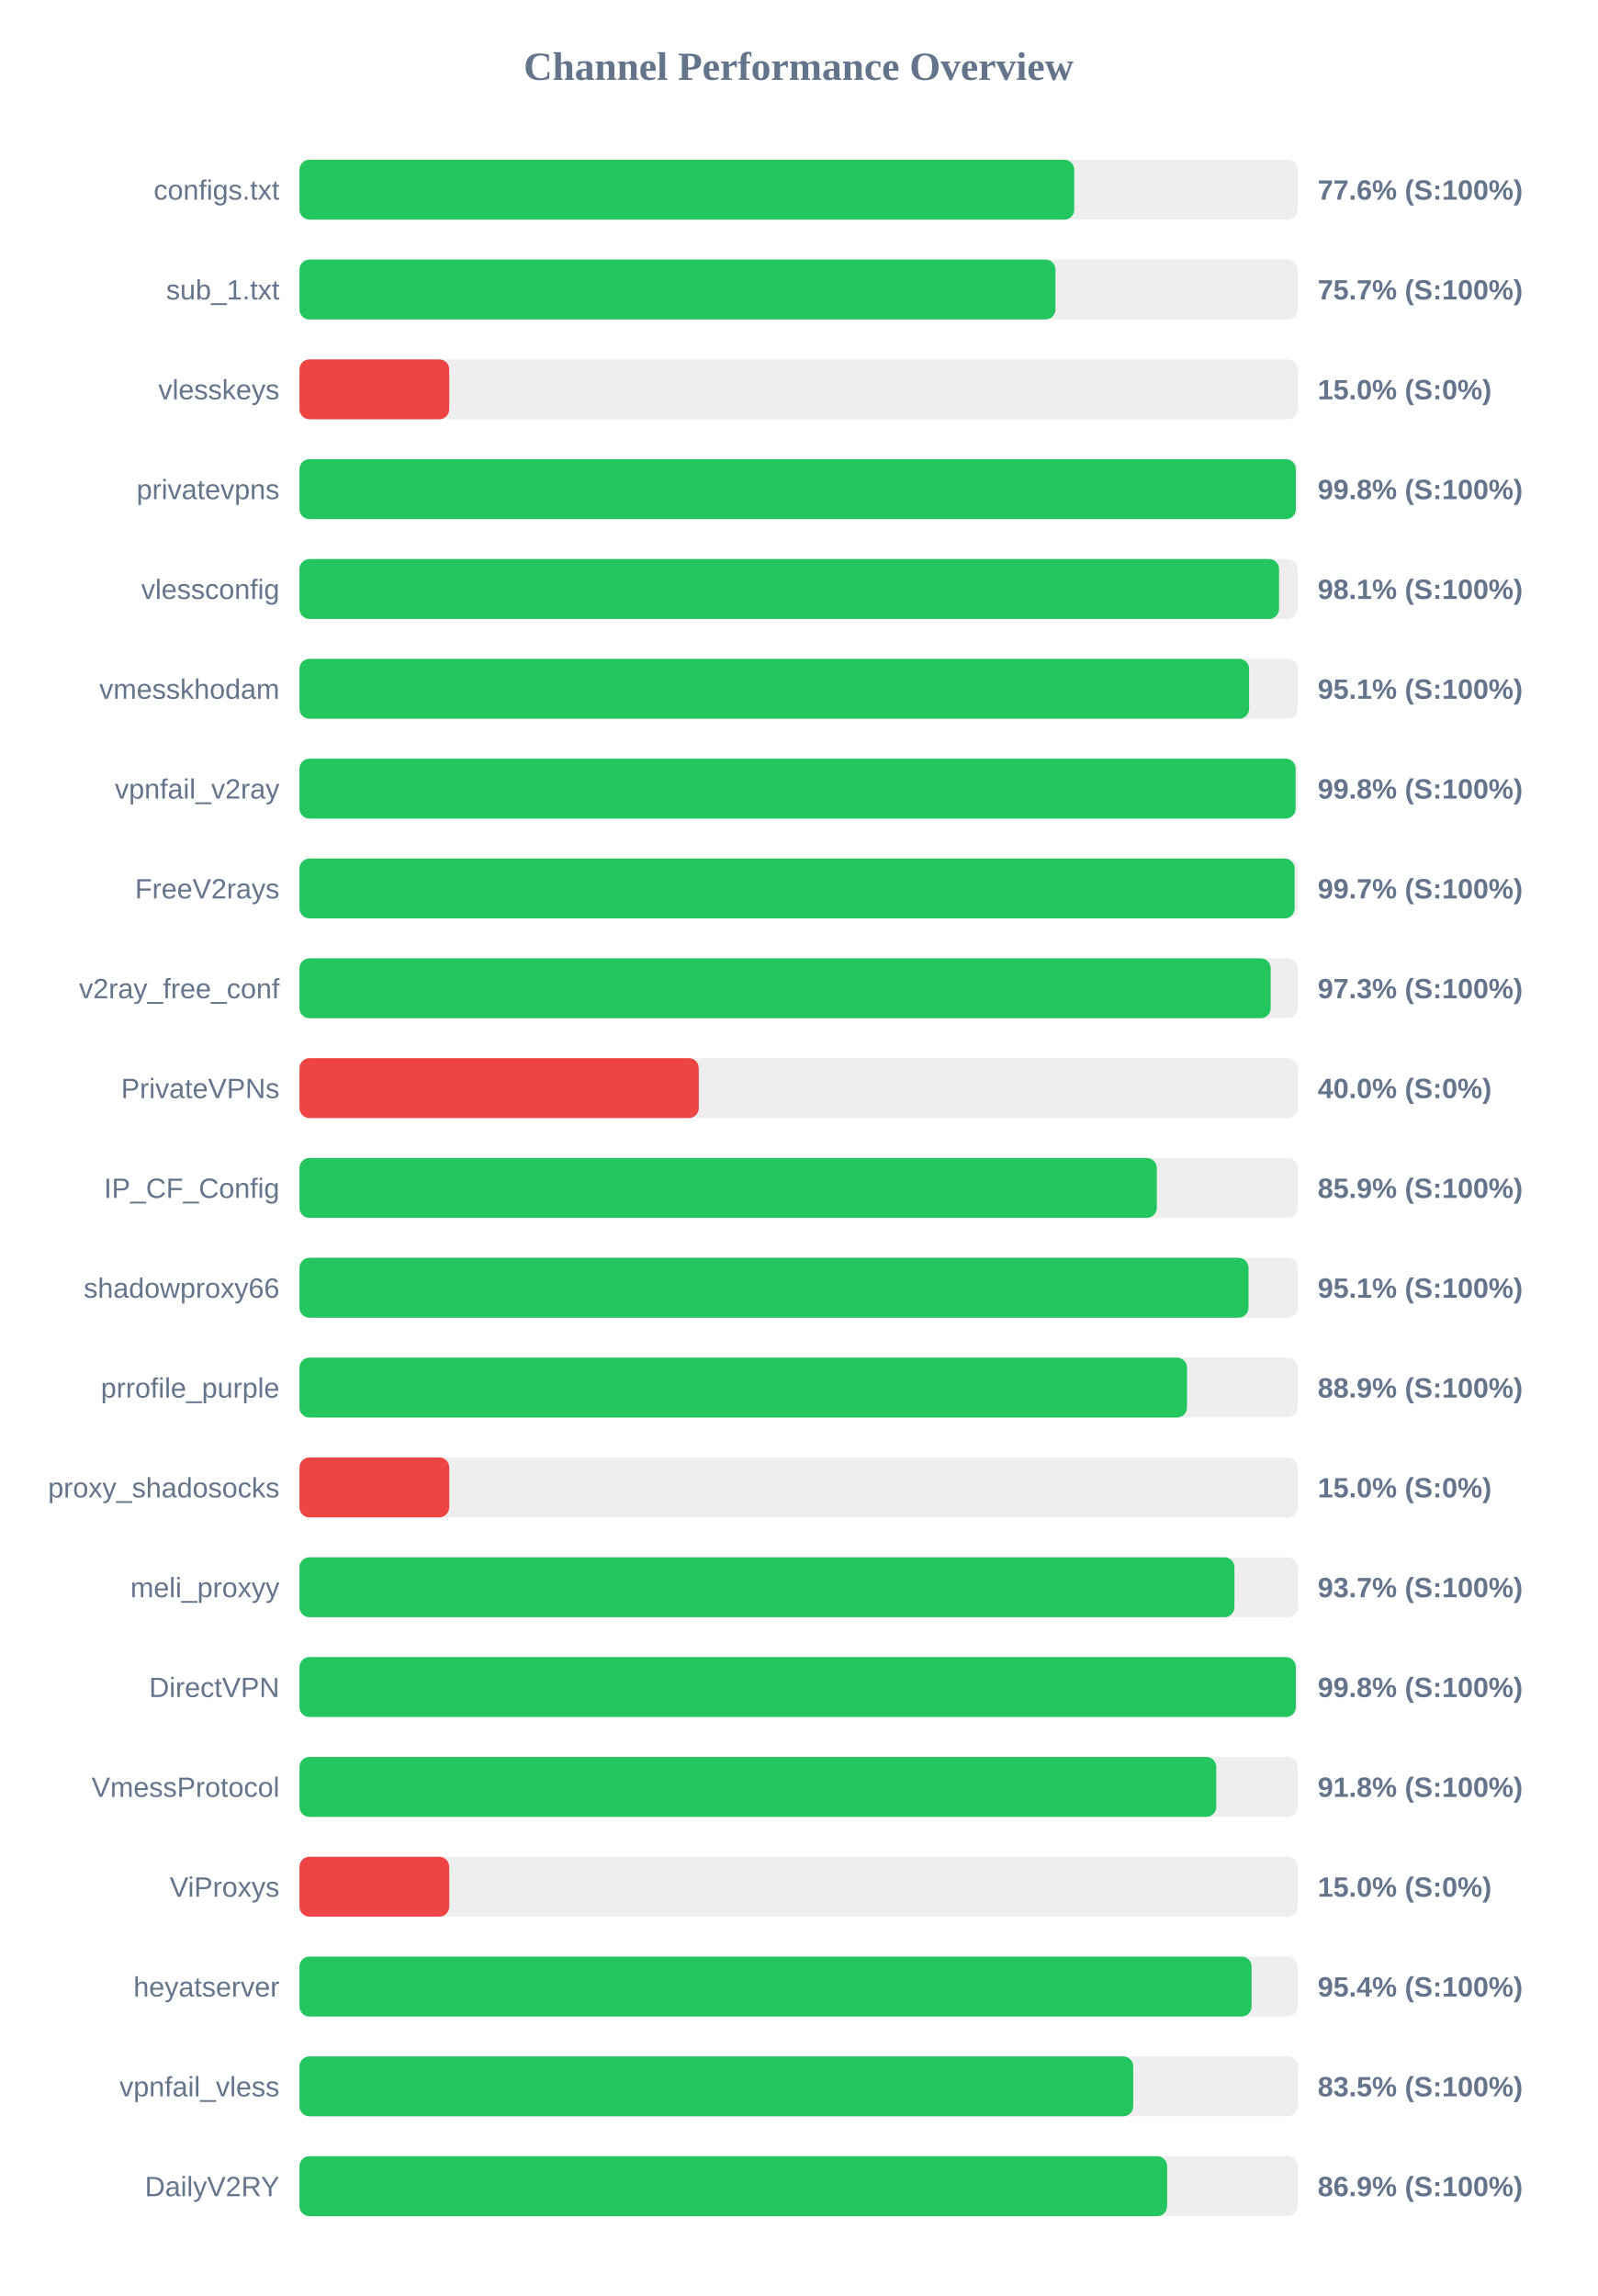
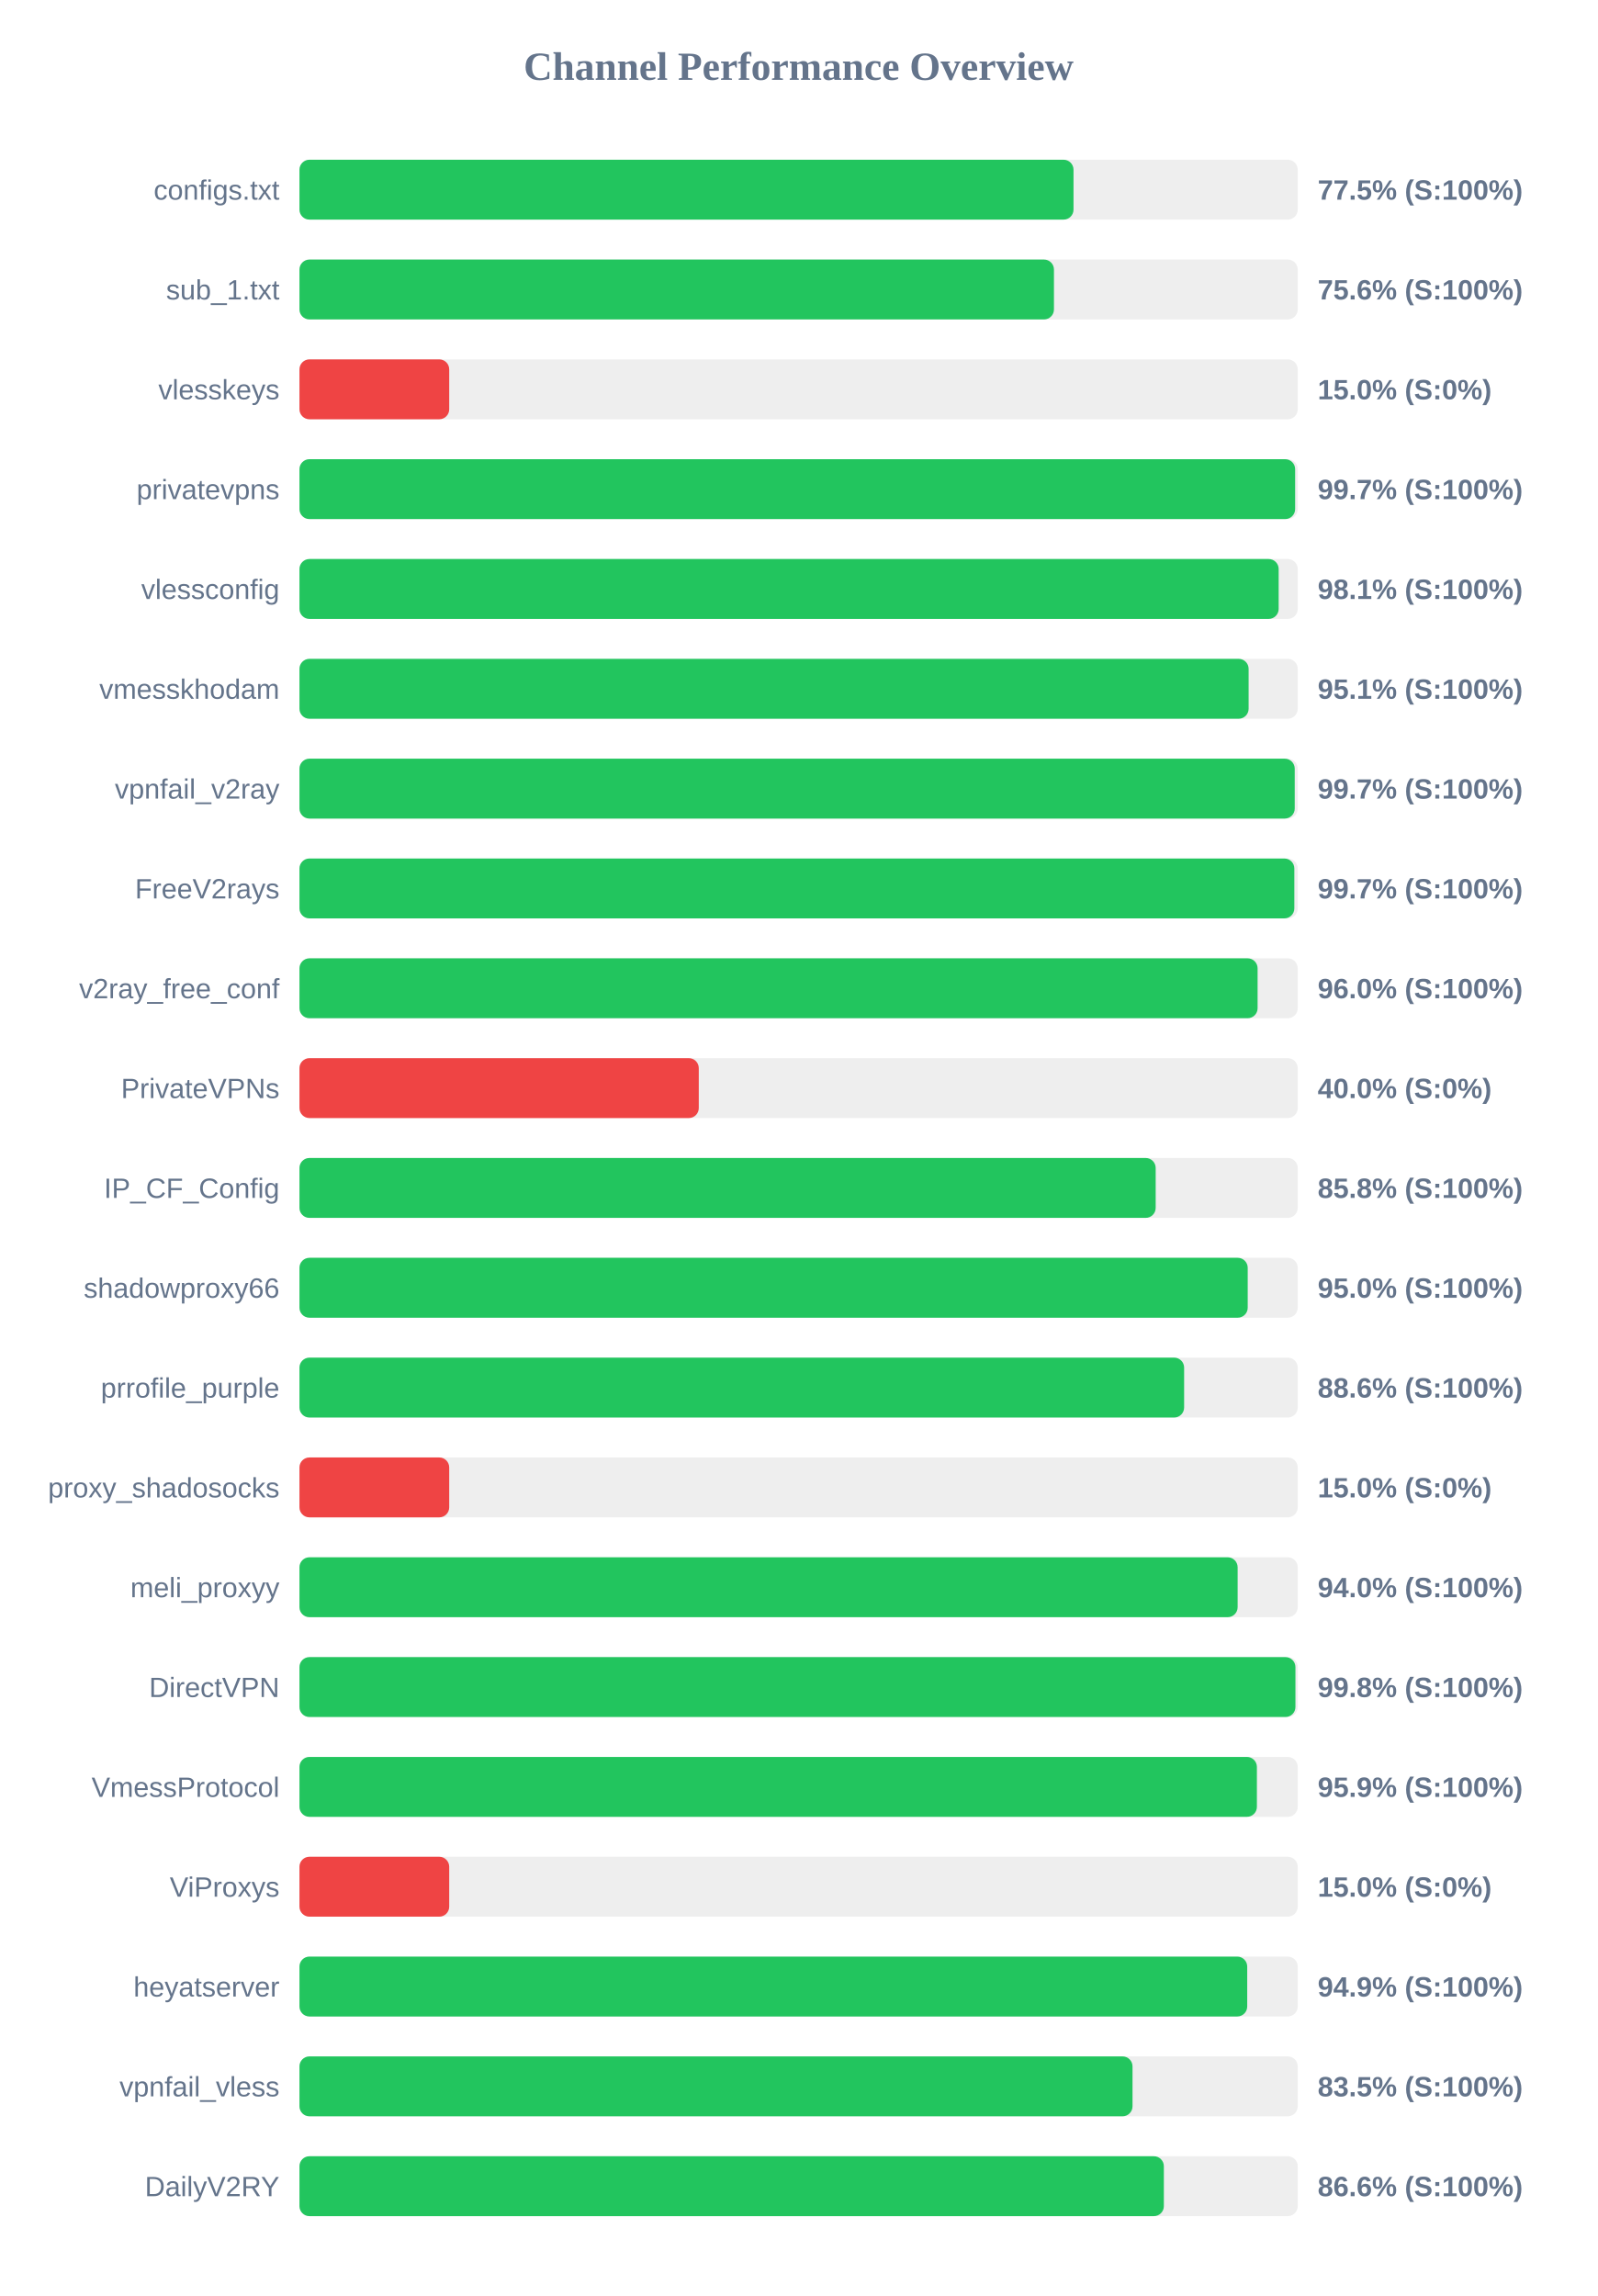
<svg xmlns="http://www.w3.org/2000/svg" width="800" height="1150" version="1.1">
  <style>
        .row { font: 14px Arial; fill: #64748b; }
        .score { font: bold 14px Arial; fill: #64748b; }
    </style>
  <text x="400" y="40" text-anchor="middle" font-size="20px" font-weight="bold" fill="#64748b">Channel Performance Overview</text>
  <rect x="150" y="80" width="500" height="30" fill="#eee" rx="5" />
-   <rect x="150" y="80" width="388.05" height="30" fill="#22c55e" rx="5" />
+   <rect x="150" y="80" width="387.7" height="30" fill="#22c55e" rx="5" />
  <text x="140" y="100" text-anchor="end" class="row">configs.txt</text>
-   <text x="660" y="100" text-anchor="start" class="score">77.6% (S:100%)</text>
+   <text x="660" y="100" text-anchor="start" class="score">77.5% (S:100%)</text>
  <rect x="150" y="130" width="500" height="30" fill="#eee" rx="5" />
-   <rect x="150" y="130" width="378.65" height="30" fill="#22c55e" rx="5" />
+   <rect x="150" y="130" width="377.9" height="30" fill="#22c55e" rx="5" />
  <text x="140" y="150" text-anchor="end" class="row">sub_1.txt</text>
-   <text x="660" y="150" text-anchor="start" class="score">75.7% (S:100%)</text>
+   <text x="660" y="150" text-anchor="start" class="score">75.6% (S:100%)</text>
  <rect x="150" y="180" width="500" height="30" fill="#eee" rx="5" />
  <rect x="150" y="180" width="75.0" height="30" fill="#ef4444" rx="5" />
  <text x="140" y="200" text-anchor="end" class="row">vlesskeys</text>
  <text x="660" y="200" text-anchor="start" class="score">15.0% (S:0%)</text>
  <rect x="150" y="230" width="500" height="30" fill="#eee" rx="5" />
-   <rect x="150" y="230" width="499.05" height="30" fill="#22c55e" rx="5" />
+   <rect x="150" y="230" width="498.7" height="30" fill="#22c55e" rx="5" />
  <text x="140" y="250" text-anchor="end" class="row">privatevpns</text>
-   <text x="660" y="250" text-anchor="start" class="score">99.8% (S:100%)</text>
+   <text x="660" y="250" text-anchor="start" class="score">99.7% (S:100%)</text>
  <rect x="150" y="280" width="500" height="30" fill="#eee" rx="5" />
-   <rect x="150" y="280" width="490.65" height="30" fill="#22c55e" rx="5" />
+   <rect x="150" y="280" width="490.45" height="30" fill="#22c55e" rx="5" />
  <text x="140" y="300" text-anchor="end" class="row">vlessconfig</text>
  <text x="660" y="300" text-anchor="start" class="score">98.1% (S:100%)</text>
  <rect x="150" y="330" width="500" height="30" fill="#eee" rx="5" />
-   <rect x="150" y="330" width="475.65" height="30" fill="#22c55e" rx="5" />
+   <rect x="150" y="330" width="475.4" height="30" fill="#22c55e" rx="5" />
  <text x="140" y="350" text-anchor="end" class="row">vmesskhodam</text>
  <text x="660" y="350" text-anchor="start" class="score">95.1% (S:100%)</text>
  <rect x="150" y="380" width="500" height="30" fill="#eee" rx="5" />
-   <rect x="150" y="380" width="498.95" height="30" fill="#22c55e" rx="5" />
+   <rect x="150" y="380" width="498.5" height="30" fill="#22c55e" rx="5" />
  <text x="140" y="400" text-anchor="end" class="row">vpnfail_v2ray</text>
-   <text x="660" y="400" text-anchor="start" class="score">99.8% (S:100%)</text>
+   <text x="660" y="400" text-anchor="start" class="score">99.7% (S:100%)</text>
  <rect x="150" y="430" width="500" height="30" fill="#eee" rx="5" />
-   <rect x="150" y="430" width="498.45" height="30" fill="#22c55e" rx="5" />
+   <rect x="150" y="430" width="498.3" height="30" fill="#22c55e" rx="5" />
  <text x="140" y="450" text-anchor="end" class="row">FreeV2rays</text>
  <text x="660" y="450" text-anchor="start" class="score">99.7% (S:100%)</text>
  <rect x="150" y="480" width="500" height="30" fill="#eee" rx="5" />
-   <rect x="150" y="480" width="486.45" height="30" fill="#22c55e" rx="5" />
+   <rect x="150" y="480" width="479.9" height="30" fill="#22c55e" rx="5" />
  <text x="140" y="500" text-anchor="end" class="row">v2ray_free_conf</text>
-   <text x="660" y="500" text-anchor="start" class="score">97.3% (S:100%)</text>
+   <text x="660" y="500" text-anchor="start" class="score">96.0% (S:100%)</text>
  <rect x="150" y="530" width="500" height="30" fill="#eee" rx="5" />
  <rect x="150" y="530" width="200.0" height="30" fill="#ef4444" rx="5" />
  <text x="140" y="550" text-anchor="end" class="row">PrivateVPNs</text>
  <text x="660" y="550" text-anchor="start" class="score">40.0% (S:0%)</text>
  <rect x="150" y="580" width="500" height="30" fill="#eee" rx="5" />
-   <rect x="150" y="580" width="429.4" height="30" fill="#22c55e" rx="5" />
+   <rect x="150" y="580" width="428.85" height="30" fill="#22c55e" rx="5" />
  <text x="140" y="600" text-anchor="end" class="row">IP_CF_Config</text>
-   <text x="660" y="600" text-anchor="start" class="score">85.9% (S:100%)</text>
+   <text x="660" y="600" text-anchor="start" class="score">85.8% (S:100%)</text>
  <rect x="150" y="630" width="500" height="30" fill="#eee" rx="5" />
-   <rect x="150" y="630" width="475.35" height="30" fill="#22c55e" rx="5" />
+   <rect x="150" y="630" width="474.95" height="30" fill="#22c55e" rx="5" />
  <text x="140" y="650" text-anchor="end" class="row">shadowproxy66</text>
-   <text x="660" y="650" text-anchor="start" class="score">95.1% (S:100%)</text>
+   <text x="660" y="650" text-anchor="start" class="score">95.0% (S:100%)</text>
  <rect x="150" y="680" width="500" height="30" fill="#eee" rx="5" />
-   <rect x="150" y="680" width="444.55" height="30" fill="#22c55e" rx="5" />
+   <rect x="150" y="680" width="443.1" height="30" fill="#22c55e" rx="5" />
  <text x="140" y="700" text-anchor="end" class="row">prrofile_purple</text>
-   <text x="660" y="700" text-anchor="start" class="score">88.9% (S:100%)</text>
+   <text x="660" y="700" text-anchor="start" class="score">88.6% (S:100%)</text>
  <rect x="150" y="730" width="500" height="30" fill="#eee" rx="5" />
  <rect x="150" y="730" width="75.0" height="30" fill="#ef4444" rx="5" />
  <text x="140" y="750" text-anchor="end" class="row">proxy_shadosocks</text>
  <text x="660" y="750" text-anchor="start" class="score">15.0% (S:0%)</text>
  <rect x="150" y="780" width="500" height="30" fill="#eee" rx="5" />
-   <rect x="150" y="780" width="468.3" height="30" fill="#22c55e" rx="5" />
+   <rect x="150" y="780" width="469.9" height="30" fill="#22c55e" rx="5" />
  <text x="140" y="800" text-anchor="end" class="row">meli_proxyy</text>
-   <text x="660" y="800" text-anchor="start" class="score">93.7% (S:100%)</text>
+   <text x="660" y="800" text-anchor="start" class="score">94.0% (S:100%)</text>
  <rect x="150" y="830" width="500" height="30" fill="#eee" rx="5" />
-   <rect x="150" y="830" width="499.05" height="30" fill="#22c55e" rx="5" />
+   <rect x="150" y="830" width="498.85" height="30" fill="#22c55e" rx="5" />
  <text x="140" y="850" text-anchor="end" class="row">DirectVPN</text>
  <text x="660" y="850" text-anchor="start" class="score">99.8% (S:100%)</text>
  <rect x="150" y="880" width="500" height="30" fill="#eee" rx="5" />
-   <rect x="150" y="880" width="459.2" height="30" fill="#22c55e" rx="5" />
+   <rect x="150" y="880" width="479.55" height="30" fill="#22c55e" rx="5" />
  <text x="140" y="900" text-anchor="end" class="row">VmessProtocol</text>
-   <text x="660" y="900" text-anchor="start" class="score">91.8% (S:100%)</text>
+   <text x="660" y="900" text-anchor="start" class="score">95.9% (S:100%)</text>
  <rect x="150" y="930" width="500" height="30" fill="#eee" rx="5" />
  <rect x="150" y="930" width="75.0" height="30" fill="#ef4444" rx="5" />
  <text x="140" y="950" text-anchor="end" class="row">ViProxys</text>
  <text x="660" y="950" text-anchor="start" class="score">15.0% (S:0%)</text>
  <rect x="150" y="980" width="500" height="30" fill="#eee" rx="5" />
-   <rect x="150" y="980" width="476.9" height="30" fill="#22c55e" rx="5" />
+   <rect x="150" y="980" width="474.7" height="30" fill="#22c55e" rx="5" />
  <text x="140" y="1000" text-anchor="end" class="row">heyatserver</text>
-   <text x="660" y="1000" text-anchor="start" class="score">95.4% (S:100%)</text>
+   <text x="660" y="1000" text-anchor="start" class="score">94.9% (S:100%)</text>
  <rect x="150" y="1030" width="500" height="30" fill="#eee" rx="5" />
-   <rect x="150" y="1030" width="417.6" height="30" fill="#22c55e" rx="5" />
+   <rect x="150" y="1030" width="417.25" height="30" fill="#22c55e" rx="5" />
  <text x="140" y="1050" text-anchor="end" class="row">vpnfail_vless</text>
  <text x="660" y="1050" text-anchor="start" class="score">83.5% (S:100%)</text>
  <rect x="150" y="1080" width="500" height="30" fill="#eee" rx="5" />
-   <rect x="150" y="1080" width="434.6" height="30" fill="#22c55e" rx="5" />
+   <rect x="150" y="1080" width="432.95" height="30" fill="#22c55e" rx="5" />
  <text x="140" y="1100" text-anchor="end" class="row">DailyV2RY</text>
-   <text x="660" y="1100" text-anchor="start" class="score">86.9% (S:100%)</text>
+   <text x="660" y="1100" text-anchor="start" class="score">86.6% (S:100%)</text>
</svg>
